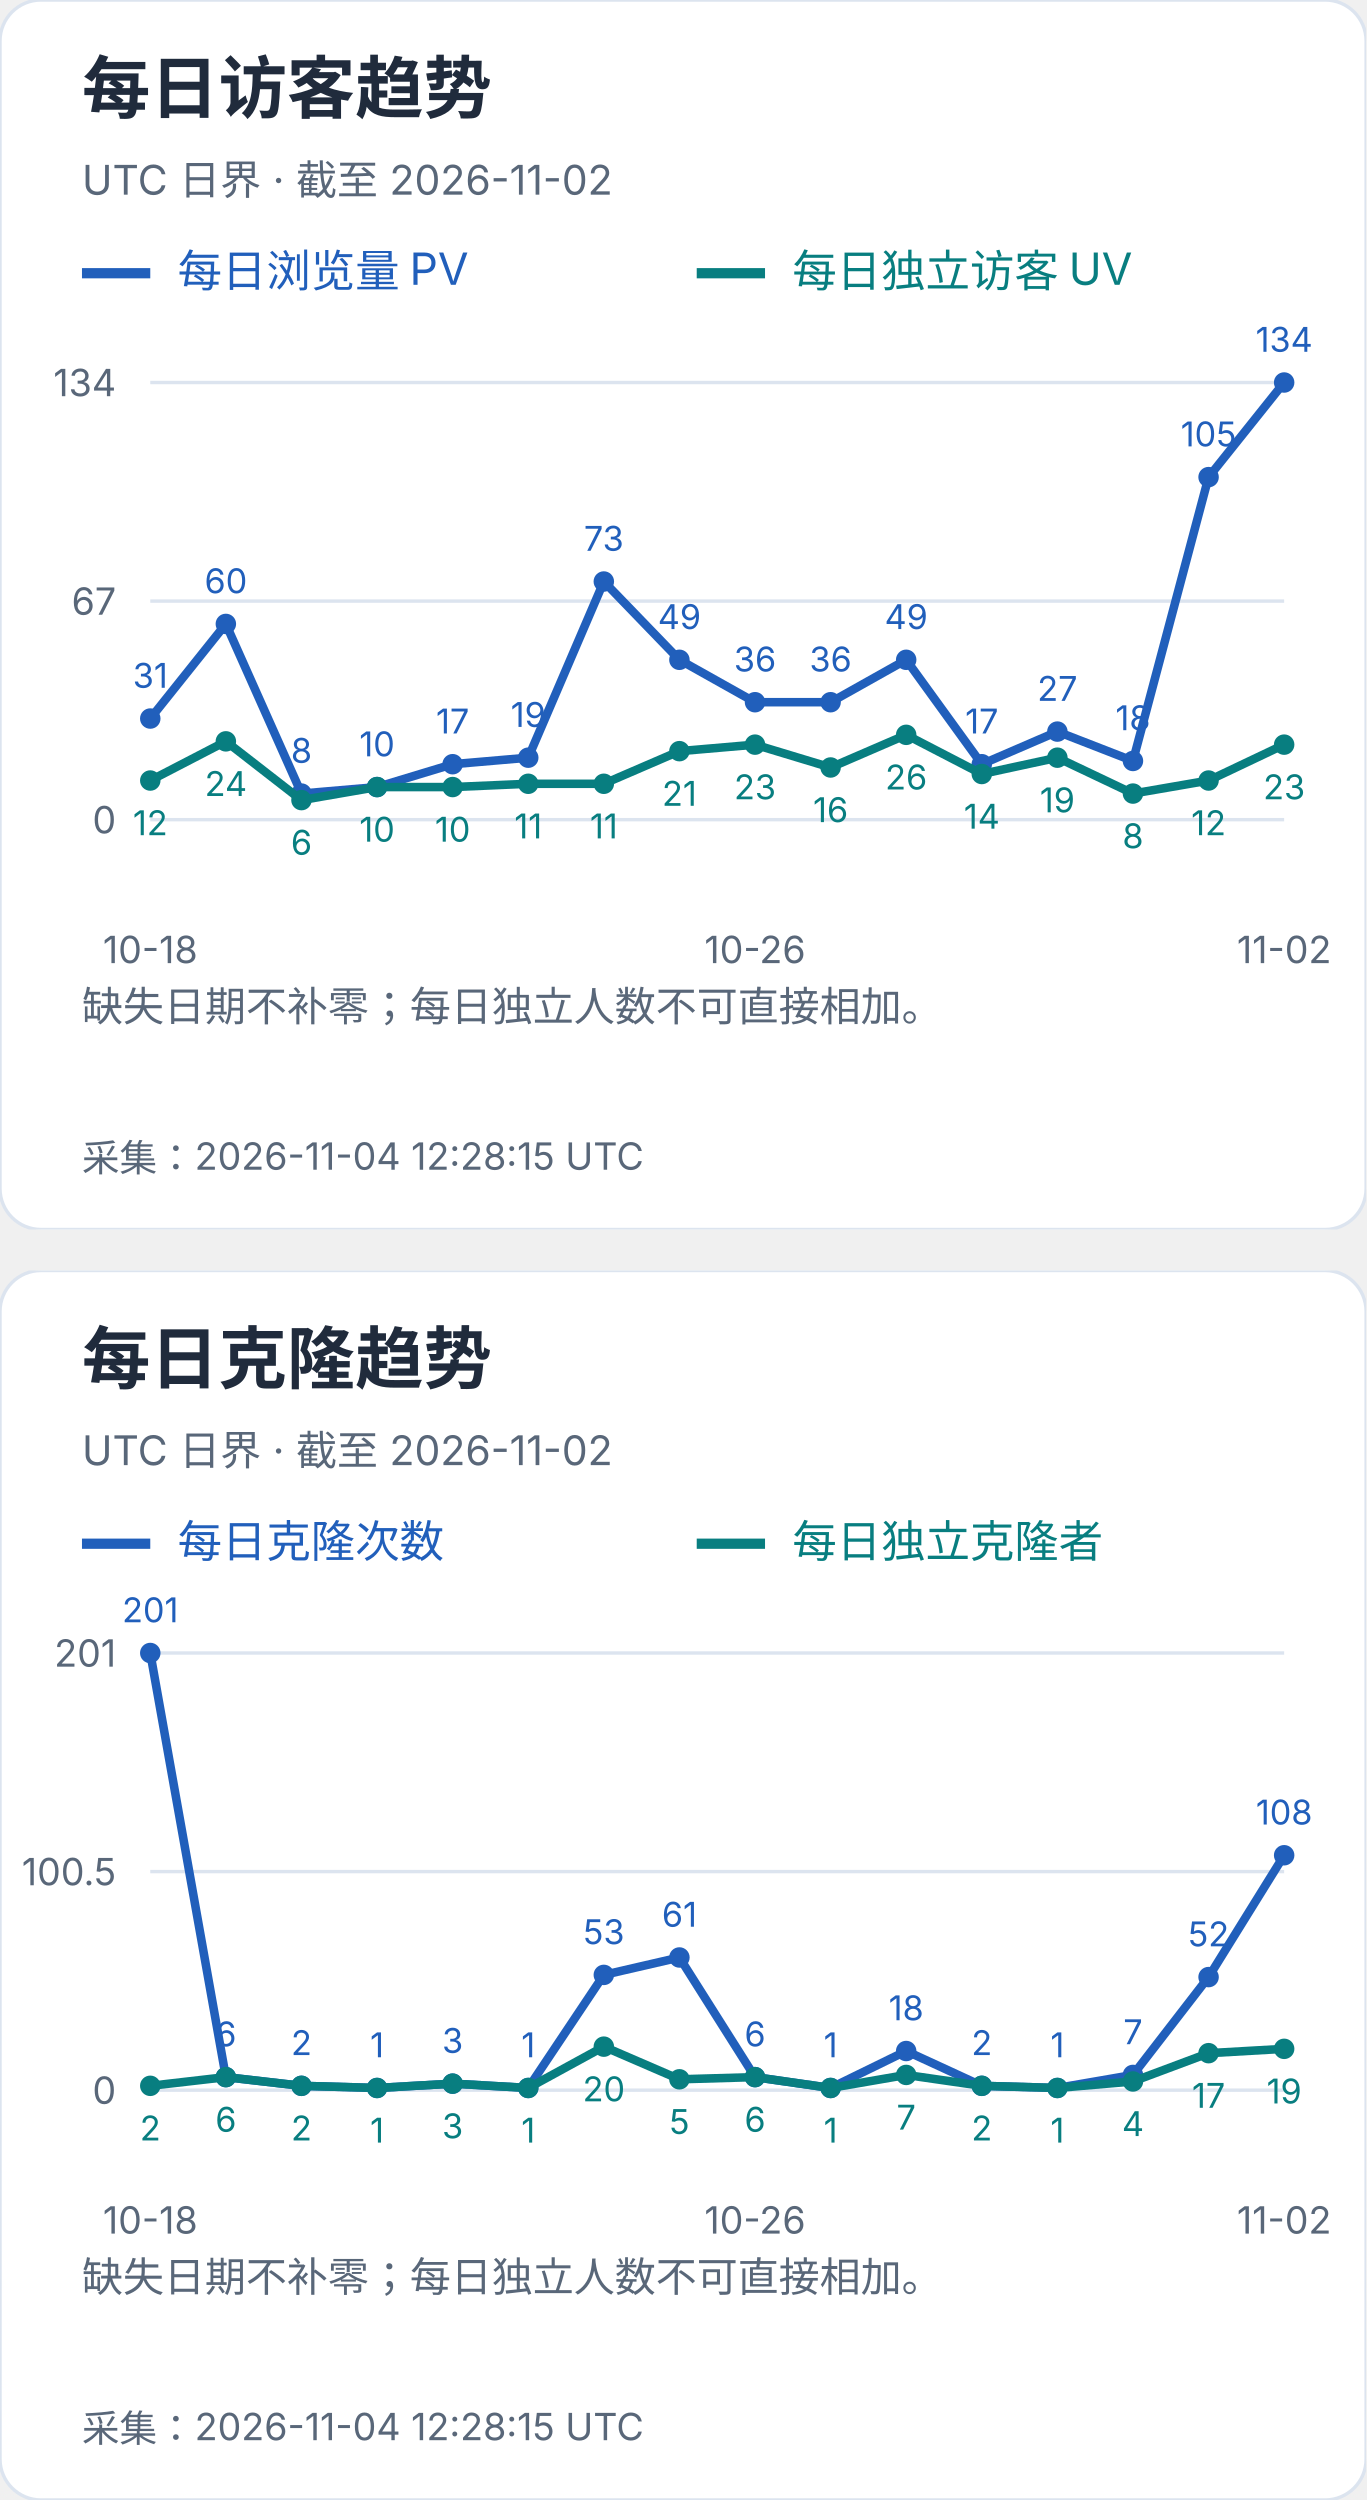
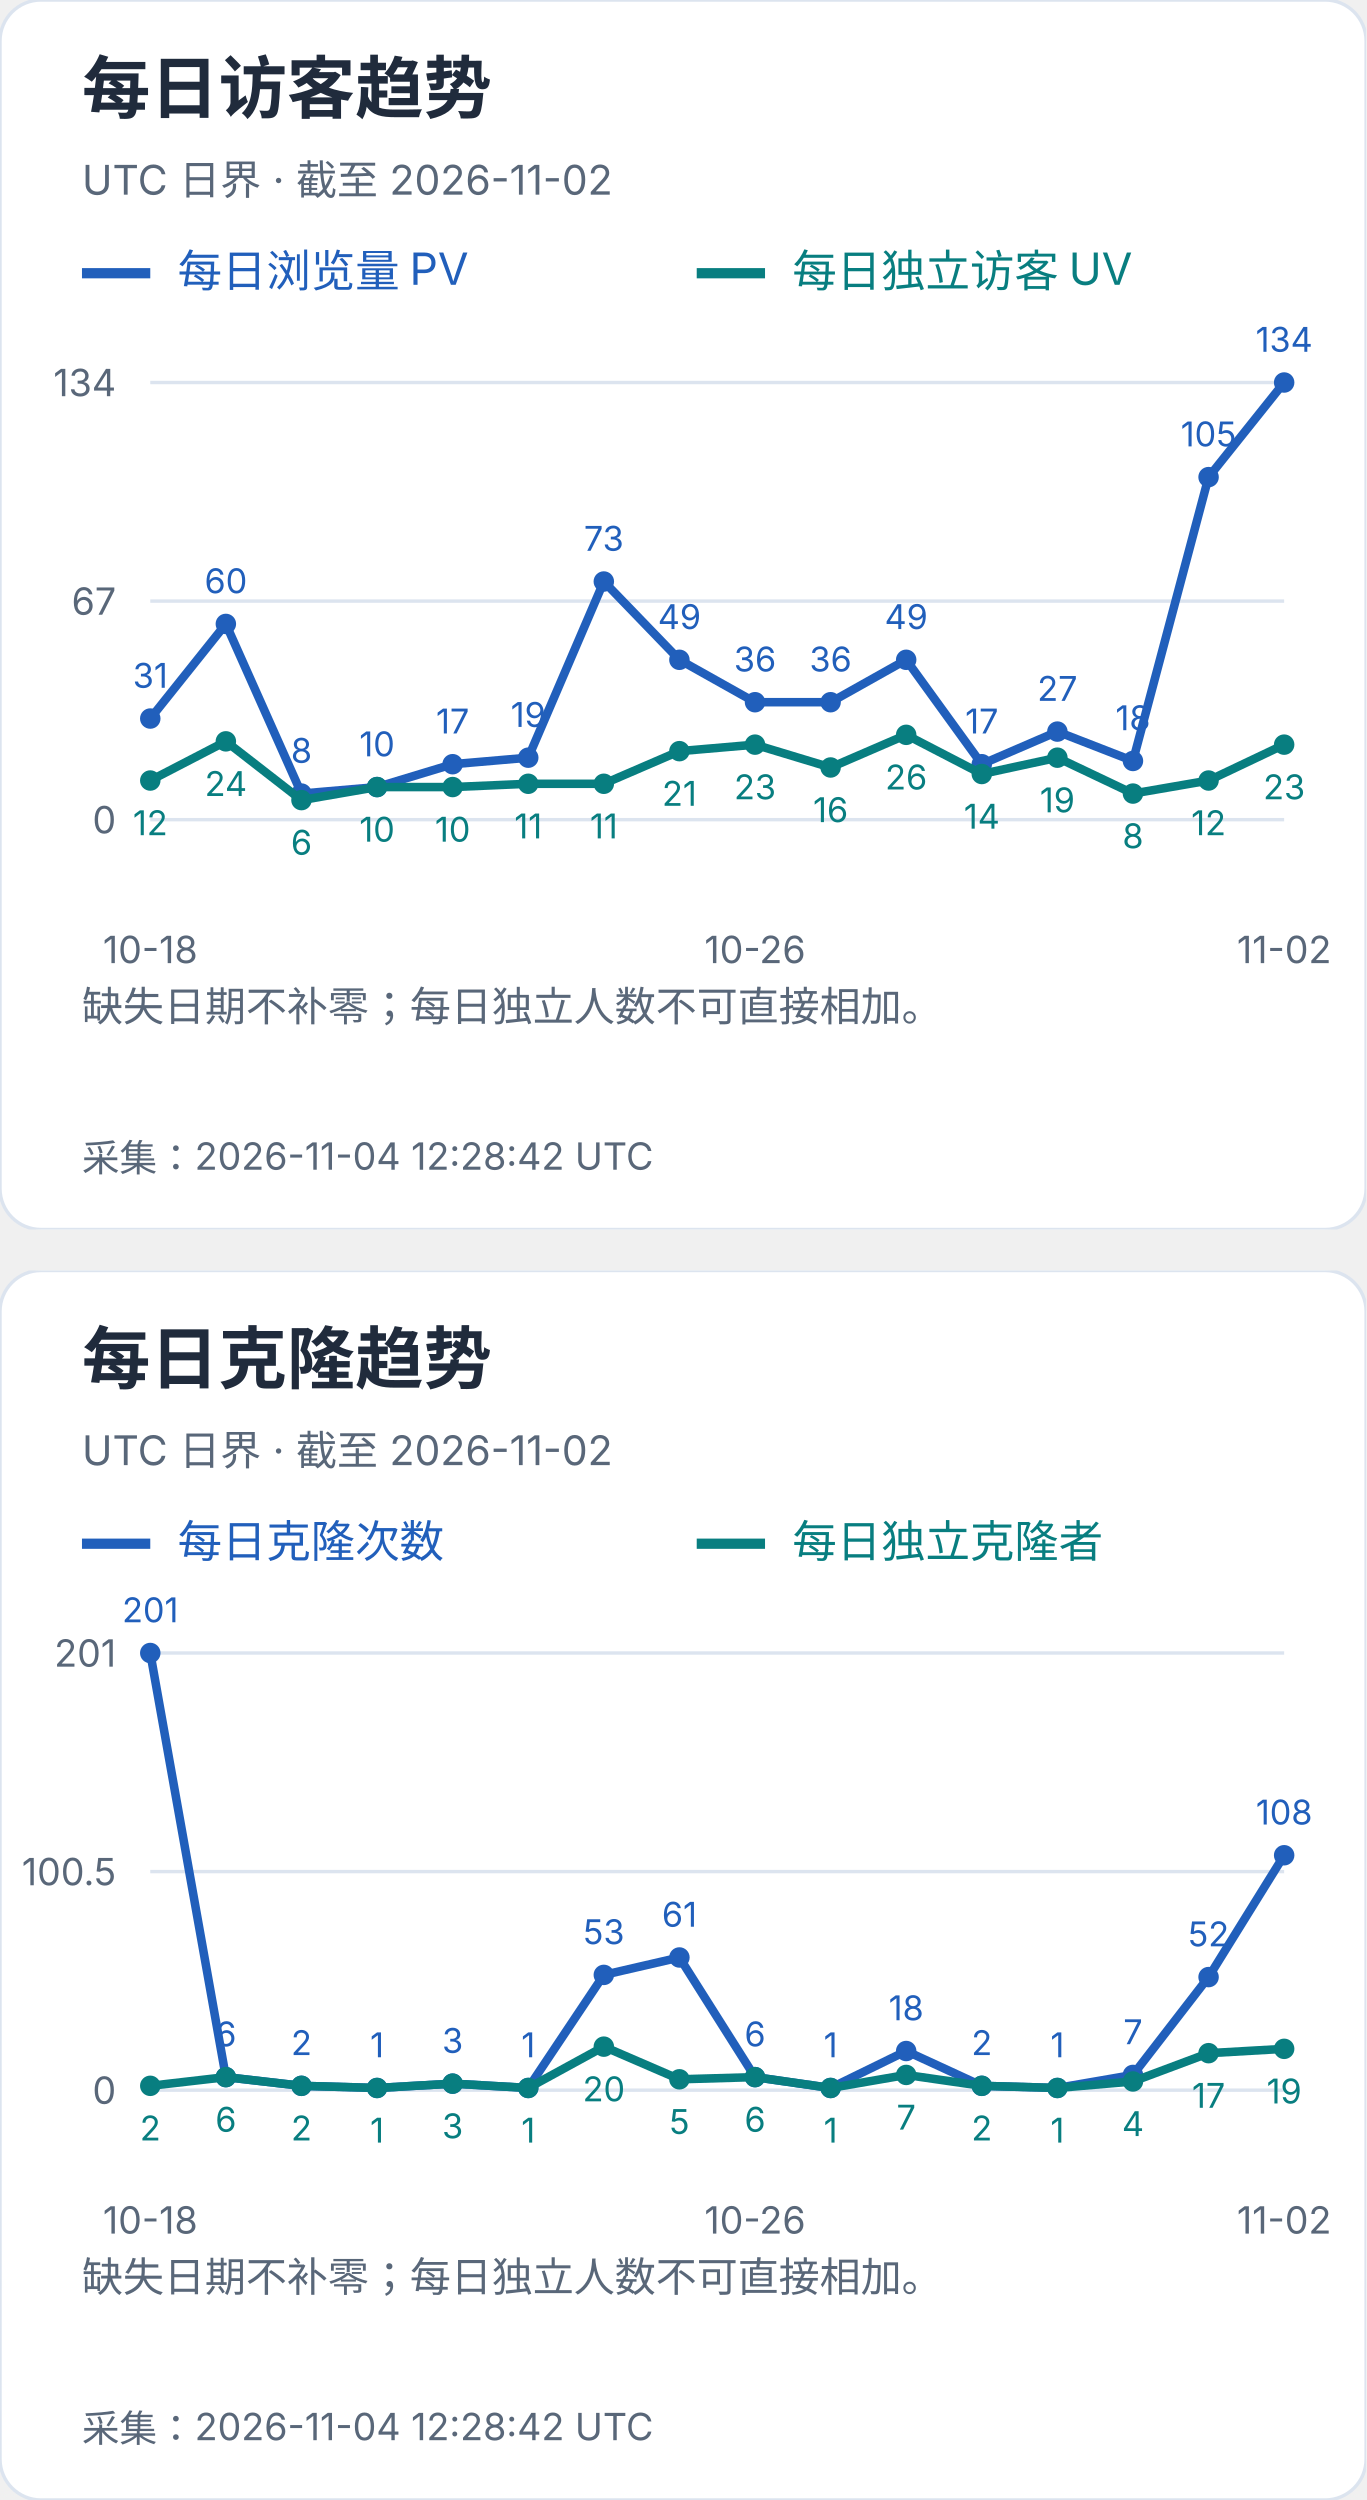
<svg xmlns="http://www.w3.org/2000/svg" width="400" height="732" viewBox="0 0 400 732" role="img" aria-label="每日访客及克隆趋势">
  <svg width="400" height="360" viewBox="0 0 400 360" role="img" aria-label="每日访客趋势">
    <style>text{font-family:-apple-system,BlinkMacSystemFont,"Segoe UI","PingFang SC","Microsoft YaHei",sans-serif;font-variant-numeric:tabular-nums}</style>
    <rect width="400" height="360" rx="12" fill="white" stroke="#dce4ef" />
    <text x="24" y="33" font-size="20" fill="#202b3c" font-weight="650" text-anchor="start">每日访客趋势</text>
    <text x="24" y="57" font-size="12" fill="#596779" font-weight="400" text-anchor="start">UTC 日界 · 截至 2026-11-02</text>
    <path d="M24 80h20" stroke="#215fbb" stroke-width="3" />
    <text x="52" y="84" font-size="13" fill="#215fbb" font-weight="400" text-anchor="start">每日浏览量 PV</text>
    <path d="M204 80h20" stroke="#087e80" stroke-width="3" />
    <text x="232" y="84" font-size="13" fill="#087e80" font-weight="400" text-anchor="start">每日独立访客 UV</text>
    <path d="M44 240.0H376" stroke="#dce4ef" />
    <text x="34" y="244.0" font-size="11" fill="#596779" font-weight="400" text-anchor="end">0</text>
    <path d="M44 176.0H376" stroke="#dce4ef" />
    <text x="34" y="180.0" font-size="11" fill="#596779" font-weight="400" text-anchor="end">67</text>
    <path d="M44 112.0H376" stroke="#dce4ef" />
    <text x="34" y="116.0" font-size="11" fill="#596779" font-weight="400" text-anchor="end">134</text>
    <circle cx="44.00" cy="210.39" r="3" fill="#215fbb" />
    <text x="44.0" y="201.39" font-size="10" fill="#215fbb" font-weight="400" text-anchor="middle">31</text>
    <circle cx="66.13" cy="182.69" r="3" fill="#215fbb" />
    <text x="66.13" y="173.69" font-size="10" fill="#215fbb" font-weight="400" text-anchor="middle">60</text>
    <circle cx="88.27" cy="232.36" r="3" fill="#215fbb" />
    <text x="88.27" y="223.36" font-size="10" fill="#215fbb" font-weight="400" text-anchor="middle">8</text>
    <circle cx="110.40" cy="230.45" r="3" fill="#215fbb" />
    <text x="110.4" y="221.45" font-size="10" fill="#215fbb" font-weight="400" text-anchor="middle">10</text>
    <circle cx="132.53" cy="223.76" r="3" fill="#215fbb" />
    <text x="132.53" y="214.76" font-size="10" fill="#215fbb" font-weight="400" text-anchor="middle">17</text>
    <circle cx="154.67" cy="221.85" r="3" fill="#215fbb" />
    <text x="154.67" y="212.85" font-size="10" fill="#215fbb" font-weight="400" text-anchor="middle">19</text>
    <circle cx="176.80" cy="170.27" r="3" fill="#215fbb" />
    <text x="176.8" y="161.27" font-size="10" fill="#215fbb" font-weight="400" text-anchor="middle">73</text>
    <circle cx="198.93" cy="193.19" r="3" fill="#215fbb" />
    <text x="198.93" y="184.19" font-size="10" fill="#215fbb" font-weight="400" text-anchor="middle">49</text>
    <circle cx="221.07" cy="205.61" r="3" fill="#215fbb" />
    <text x="221.07" y="196.61" font-size="10" fill="#215fbb" font-weight="400" text-anchor="middle">36</text>
    <circle cx="243.20" cy="205.61" r="3" fill="#215fbb" />
    <text x="243.2" y="196.61" font-size="10" fill="#215fbb" font-weight="400" text-anchor="middle">36</text>
    <circle cx="265.33" cy="193.19" r="3" fill="#215fbb" />
    <text x="265.33" y="184.19" font-size="10" fill="#215fbb" font-weight="400" text-anchor="middle">49</text>
    <circle cx="287.47" cy="223.76" r="3" fill="#215fbb" />
    <text x="287.47" y="214.76" font-size="10" fill="#215fbb" font-weight="400" text-anchor="middle">17</text>
    <circle cx="309.60" cy="214.21" r="3" fill="#215fbb" />
    <text x="309.6" y="205.21" font-size="10" fill="#215fbb" font-weight="400" text-anchor="middle">27</text>
    <circle cx="331.73" cy="222.81" r="3" fill="#215fbb" />
    <text x="331.73" y="213.81" font-size="10" fill="#215fbb" font-weight="400" text-anchor="middle">18</text>
    <circle cx="353.87" cy="139.70" r="3" fill="#215fbb" />
    <text x="353.87" y="130.7" font-size="10" fill="#215fbb" font-weight="400" text-anchor="middle">105</text>
    <circle cx="376.00" cy="112.00" r="3" fill="#215fbb" />
    <text x="376.0" y="103.0" font-size="10" fill="#215fbb" font-weight="400" text-anchor="middle">134</text>
    <polyline points="44.00,210.39 66.13,182.69 88.27,232.36 110.40,230.45 132.53,223.76 154.67,221.85 176.80,170.27 198.93,193.19 221.07,205.61 243.20,205.61 265.33,193.19 287.47,223.76 309.60,214.21 331.73,222.81 353.87,139.70 376.00,112.00" fill="none" stroke="#215fbb" stroke-width="2.5" />
    <circle cx="44.00" cy="228.54" r="3" fill="#087e80" />
    <text x="44.0" y="244.54" font-size="10" fill="#087e80" font-weight="400" text-anchor="middle">12</text>
    <circle cx="66.13" cy="217.07" r="3" fill="#087e80" />
    <text x="66.13" y="233.07" font-size="10" fill="#087e80" font-weight="400" text-anchor="middle">24</text>
    <circle cx="88.27" cy="234.27" r="3" fill="#087e80" />
    <text x="88.27" y="250.27" font-size="10" fill="#087e80" font-weight="400" text-anchor="middle">6</text>
    <circle cx="110.40" cy="230.45" r="3" fill="#087e80" />
    <text x="110.4" y="246.45" font-size="10" fill="#087e80" font-weight="400" text-anchor="middle">10</text>
    <circle cx="132.53" cy="230.45" r="3" fill="#087e80" />
    <text x="132.53" y="246.45" font-size="10" fill="#087e80" font-weight="400" text-anchor="middle">10</text>
    <circle cx="154.67" cy="229.49" r="3" fill="#087e80" />
    <text x="154.67" y="245.49" font-size="10" fill="#087e80" font-weight="400" text-anchor="middle">11</text>
    <circle cx="176.80" cy="229.49" r="3" fill="#087e80" />
    <text x="176.8" y="245.49" font-size="10" fill="#087e80" font-weight="400" text-anchor="middle">11</text>
    <circle cx="198.93" cy="219.94" r="3" fill="#087e80" />
    <text x="198.93" y="235.94" font-size="10" fill="#087e80" font-weight="400" text-anchor="middle">21</text>
    <circle cx="221.07" cy="218.03" r="3" fill="#087e80" />
    <text x="221.07" y="234.03" font-size="10" fill="#087e80" font-weight="400" text-anchor="middle">23</text>
    <circle cx="243.20" cy="224.72" r="3" fill="#087e80" />
    <text x="243.2" y="240.72" font-size="10" fill="#087e80" font-weight="400" text-anchor="middle">16</text>
    <circle cx="265.33" cy="215.16" r="3" fill="#087e80" />
    <text x="265.33" y="231.16" font-size="10" fill="#087e80" font-weight="400" text-anchor="middle">26</text>
    <circle cx="287.47" cy="226.63" r="3" fill="#087e80" />
    <text x="287.47" y="242.63" font-size="10" fill="#087e80" font-weight="400" text-anchor="middle">14</text>
    <circle cx="309.60" cy="221.85" r="3" fill="#087e80" />
    <text x="309.6" y="237.85" font-size="10" fill="#087e80" font-weight="400" text-anchor="middle">19</text>
    <circle cx="331.73" cy="232.36" r="3" fill="#087e80" />
    <text x="331.73" y="248.36" font-size="10" fill="#087e80" font-weight="400" text-anchor="middle">8</text>
    <circle cx="353.87" cy="228.54" r="3" fill="#087e80" />
    <text x="353.87" y="244.54" font-size="10" fill="#087e80" font-weight="400" text-anchor="middle">12</text>
    <circle cx="376.00" cy="218.03" r="3" fill="#087e80" />
    <text x="376.0" y="234.03" font-size="10" fill="#087e80" font-weight="400" text-anchor="middle">23</text>
    <polyline points="44.00,228.54 66.13,217.07 88.27,234.27 110.40,230.45 132.53,230.45 154.67,229.49 176.80,229.49 198.93,219.94 221.07,218.03 243.20,224.72 265.33,215.16 287.47,226.63 309.60,221.85 331.73,232.36 353.87,228.54 376.00,218.03" fill="none" stroke="#087e80" stroke-width="2.5" />
    <text x="44.0" y="282" font-size="11" fill="#596779" font-weight="400" text-anchor="middle">10-18</text>
    <text x="221.067" y="282" font-size="11" fill="#596779" font-weight="400" text-anchor="middle">10-26</text>
    <text x="376.0" y="282" font-size="11" fill="#596779" font-weight="400" text-anchor="middle">11-02</text>
    <text x="24" y="299" font-size="12" fill="#596779" font-weight="400" text-anchor="start">缺失日期不补零；每日独立人数不可直接相加。</text>
    <text x="24" y="318" font-size="12" fill="#596779" font-weight="400" text-anchor="start" />
-     <text x="24" y="343" font-size="11" fill="#596779" font-weight="400" text-anchor="start">采集：2026-11-04 12:28:15 UTC</text>
+     <text x="24" y="343" font-size="11" fill="#596779" font-weight="400" text-anchor="start">采集：2026-11-04 12:28:42 UTC</text>
  </svg>
  <svg x="0" y="372" width="400" height="360" viewBox="0 0 400 360" role="img" aria-label="每日克隆趋势">
    <style>text{font-family:-apple-system,BlinkMacSystemFont,"Segoe UI","PingFang SC","Microsoft YaHei",sans-serif;font-variant-numeric:tabular-nums}</style>
    <rect width="400" height="360" rx="12" fill="white" stroke="#dce4ef" />
    <text x="24" y="33" font-size="20" fill="#202b3c" font-weight="650" text-anchor="start">每日克隆趋势</text>
    <text x="24" y="57" font-size="12" fill="#596779" font-weight="400" text-anchor="start">UTC 日界 · 截至 2026-11-02</text>
    <path d="M24 80h20" stroke="#215fbb" stroke-width="3" />
    <text x="52" y="84" font-size="13" fill="#215fbb" font-weight="400" text-anchor="start">每日克隆次数</text>
    <path d="M204 80h20" stroke="#087e80" stroke-width="3" />
    <text x="232" y="84" font-size="13" fill="#087e80" font-weight="400" text-anchor="start">每日独立克隆者</text>
    <path d="M44 240.0H376" stroke="#dce4ef" />
    <text x="34" y="244.0" font-size="11" fill="#596779" font-weight="400" text-anchor="end">0</text>
    <path d="M44 176.0H376" stroke="#dce4ef" />
    <text x="34" y="180.0" font-size="11" fill="#596779" font-weight="400" text-anchor="end">100.5</text>
    <path d="M44 112.0H376" stroke="#dce4ef" />
    <text x="34" y="116.0" font-size="11" fill="#596779" font-weight="400" text-anchor="end">201</text>
    <circle cx="44.00" cy="112.00" r="3" fill="#215fbb" />
    <text x="44.0" y="103.0" font-size="10" fill="#215fbb" font-weight="400" text-anchor="middle">201</text>
    <circle cx="66.13" cy="236.18" r="3" fill="#215fbb" />
    <text x="66.13" y="227.18" font-size="10" fill="#215fbb" font-weight="400" text-anchor="middle">6</text>
    <circle cx="88.27" cy="238.73" r="3" fill="#215fbb" />
    <text x="88.27" y="229.73" font-size="10" fill="#215fbb" font-weight="400" text-anchor="middle">2</text>
    <circle cx="110.40" cy="239.36" r="3" fill="#215fbb" />
    <text x="110.4" y="230.36" font-size="10" fill="#215fbb" font-weight="400" text-anchor="middle">1</text>
    <circle cx="132.53" cy="238.09" r="3" fill="#215fbb" />
    <text x="132.53" y="229.09" font-size="10" fill="#215fbb" font-weight="400" text-anchor="middle">3</text>
    <circle cx="154.67" cy="239.36" r="3" fill="#215fbb" />
    <text x="154.67" y="230.36" font-size="10" fill="#215fbb" font-weight="400" text-anchor="middle">1</text>
    <circle cx="176.80" cy="206.25" r="3" fill="#215fbb" />
    <text x="176.8" y="197.25" font-size="10" fill="#215fbb" font-weight="400" text-anchor="middle">53</text>
    <circle cx="198.93" cy="201.15" r="3" fill="#215fbb" />
    <text x="198.93" y="192.15" font-size="10" fill="#215fbb" font-weight="400" text-anchor="middle">61</text>
    <circle cx="221.07" cy="236.18" r="3" fill="#215fbb" />
    <text x="221.07" y="227.18" font-size="10" fill="#215fbb" font-weight="400" text-anchor="middle">6</text>
    <circle cx="243.20" cy="239.36" r="3" fill="#215fbb" />
    <text x="243.2" y="230.36" font-size="10" fill="#215fbb" font-weight="400" text-anchor="middle">1</text>
    <circle cx="265.33" cy="228.54" r="3" fill="#215fbb" />
    <text x="265.33" y="219.54" font-size="10" fill="#215fbb" font-weight="400" text-anchor="middle">18</text>
    <circle cx="287.47" cy="238.73" r="3" fill="#215fbb" />
    <text x="287.47" y="229.73" font-size="10" fill="#215fbb" font-weight="400" text-anchor="middle">2</text>
    <circle cx="309.60" cy="239.36" r="3" fill="#215fbb" />
    <text x="309.6" y="230.36" font-size="10" fill="#215fbb" font-weight="400" text-anchor="middle">1</text>
    <circle cx="331.73" cy="235.54" r="3" fill="#215fbb" />
    <text x="331.73" y="226.54" font-size="10" fill="#215fbb" font-weight="400" text-anchor="middle">7</text>
    <circle cx="353.87" cy="206.89" r="3" fill="#215fbb" />
    <text x="353.87" y="197.89" font-size="10" fill="#215fbb" font-weight="400" text-anchor="middle">52</text>
    <circle cx="376.00" cy="171.22" r="3" fill="#215fbb" />
    <text x="376.0" y="162.22" font-size="10" fill="#215fbb" font-weight="400" text-anchor="middle">108</text>
    <polyline points="44.00,112.00 66.13,236.18 88.27,238.73 110.40,239.36 132.53,238.09 154.67,239.36 176.80,206.25 198.93,201.15 221.07,236.18 243.20,239.36 265.33,228.54 287.47,238.73 309.60,239.36 331.73,235.54 353.87,206.89 376.00,171.22" fill="none" stroke="#215fbb" stroke-width="2.5" />
    <circle cx="44.00" cy="238.73" r="3" fill="#087e80" />
    <text x="44.0" y="254.73" font-size="10" fill="#087e80" font-weight="400" text-anchor="middle">2</text>
    <circle cx="66.13" cy="236.18" r="3" fill="#087e80" />
    <text x="66.13" y="252.18" font-size="10" fill="#087e80" font-weight="400" text-anchor="middle">6</text>
    <circle cx="88.27" cy="238.73" r="3" fill="#087e80" />
    <text x="88.27" y="254.73" font-size="10" fill="#087e80" font-weight="400" text-anchor="middle">2</text>
    <circle cx="110.40" cy="239.36" r="3" fill="#087e80" />
    <text x="110.4" y="255.36" font-size="10" fill="#087e80" font-weight="400" text-anchor="middle">1</text>
    <circle cx="132.53" cy="238.09" r="3" fill="#087e80" />
    <text x="132.53" y="254.09" font-size="10" fill="#087e80" font-weight="400" text-anchor="middle">3</text>
    <circle cx="154.67" cy="239.36" r="3" fill="#087e80" />
    <text x="154.67" y="255.36" font-size="10" fill="#087e80" font-weight="400" text-anchor="middle">1</text>
    <circle cx="176.80" cy="227.26" r="3" fill="#087e80" />
    <text x="176.8" y="243.26" font-size="10" fill="#087e80" font-weight="400" text-anchor="middle">20</text>
    <circle cx="198.93" cy="236.82" r="3" fill="#087e80" />
    <text x="198.93" y="252.82" font-size="10" fill="#087e80" font-weight="400" text-anchor="middle">5</text>
    <circle cx="221.07" cy="236.18" r="3" fill="#087e80" />
    <text x="221.07" y="252.18" font-size="10" fill="#087e80" font-weight="400" text-anchor="middle">6</text>
    <circle cx="243.20" cy="239.36" r="3" fill="#087e80" />
    <text x="243.2" y="255.36" font-size="10" fill="#087e80" font-weight="400" text-anchor="middle">1</text>
    <circle cx="265.33" cy="235.54" r="3" fill="#087e80" />
    <text x="265.33" y="251.54" font-size="10" fill="#087e80" font-weight="400" text-anchor="middle">7</text>
    <circle cx="287.47" cy="238.73" r="3" fill="#087e80" />
    <text x="287.47" y="254.73" font-size="10" fill="#087e80" font-weight="400" text-anchor="middle">2</text>
    <circle cx="309.60" cy="239.36" r="3" fill="#087e80" />
    <text x="309.6" y="255.36" font-size="10" fill="#087e80" font-weight="400" text-anchor="middle">1</text>
    <circle cx="331.73" cy="237.45" r="3" fill="#087e80" />
    <text x="331.73" y="253.45" font-size="10" fill="#087e80" font-weight="400" text-anchor="middle">4</text>
    <circle cx="353.87" cy="229.17" r="3" fill="#087e80" />
    <text x="353.87" y="245.17" font-size="10" fill="#087e80" font-weight="400" text-anchor="middle">17</text>
    <circle cx="376.00" cy="227.90" r="3" fill="#087e80" />
    <text x="376.0" y="243.9" font-size="10" fill="#087e80" font-weight="400" text-anchor="middle">19</text>
    <polyline points="44.00,238.73 66.13,236.18 88.27,238.73 110.40,239.36 132.53,238.09 154.67,239.36 176.80,227.26 198.93,236.82 221.07,236.18 243.20,239.36 265.33,235.54 287.47,238.73 309.60,239.36 331.73,237.45 353.87,229.17 376.00,227.90" fill="none" stroke="#087e80" stroke-width="2.5" />
    <text x="44.0" y="282" font-size="11" fill="#596779" font-weight="400" text-anchor="middle">10-18</text>
    <text x="221.067" y="282" font-size="11" fill="#596779" font-weight="400" text-anchor="middle">10-26</text>
    <text x="376.0" y="282" font-size="11" fill="#596779" font-weight="400" text-anchor="middle">11-02</text>
    <text x="24" y="299" font-size="12" fill="#596779" font-weight="400" text-anchor="start">缺失日期不补零；每日独立人数不可直接相加。</text>
    <text x="24" y="318" font-size="12" fill="#596779" font-weight="400" text-anchor="start" />
-     <text x="24" y="343" font-size="11" fill="#596779" font-weight="400" text-anchor="start">采集：2026-11-04 12:28:15 UTC</text>
+     <text x="24" y="343" font-size="11" fill="#596779" font-weight="400" text-anchor="start">采集：2026-11-04 12:28:42 UTC</text>
  </svg>
</svg>
